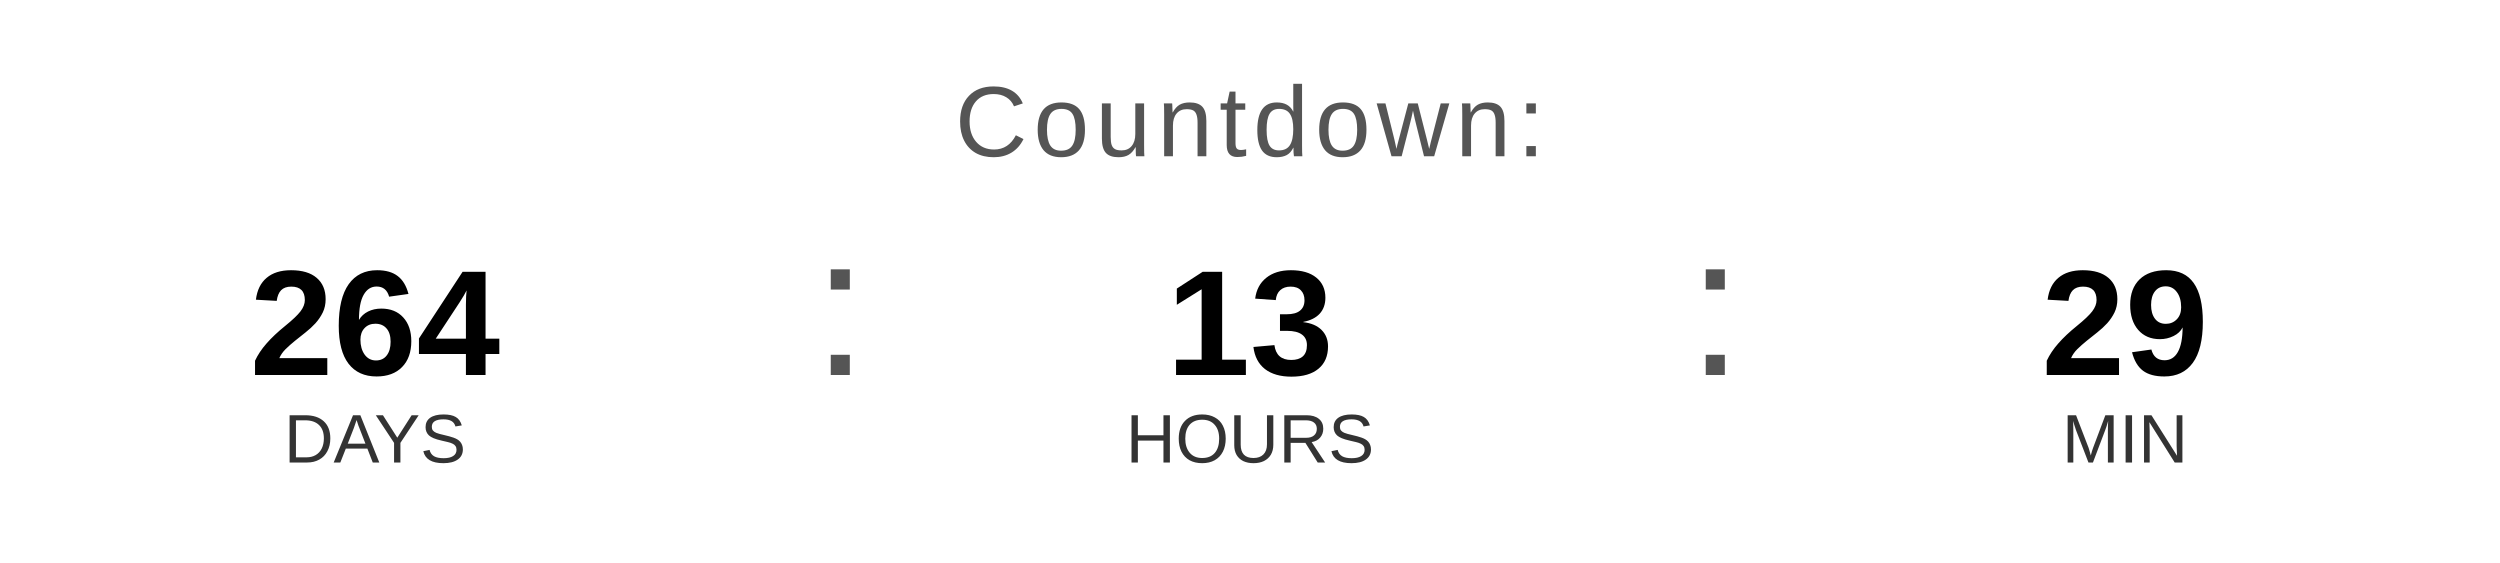
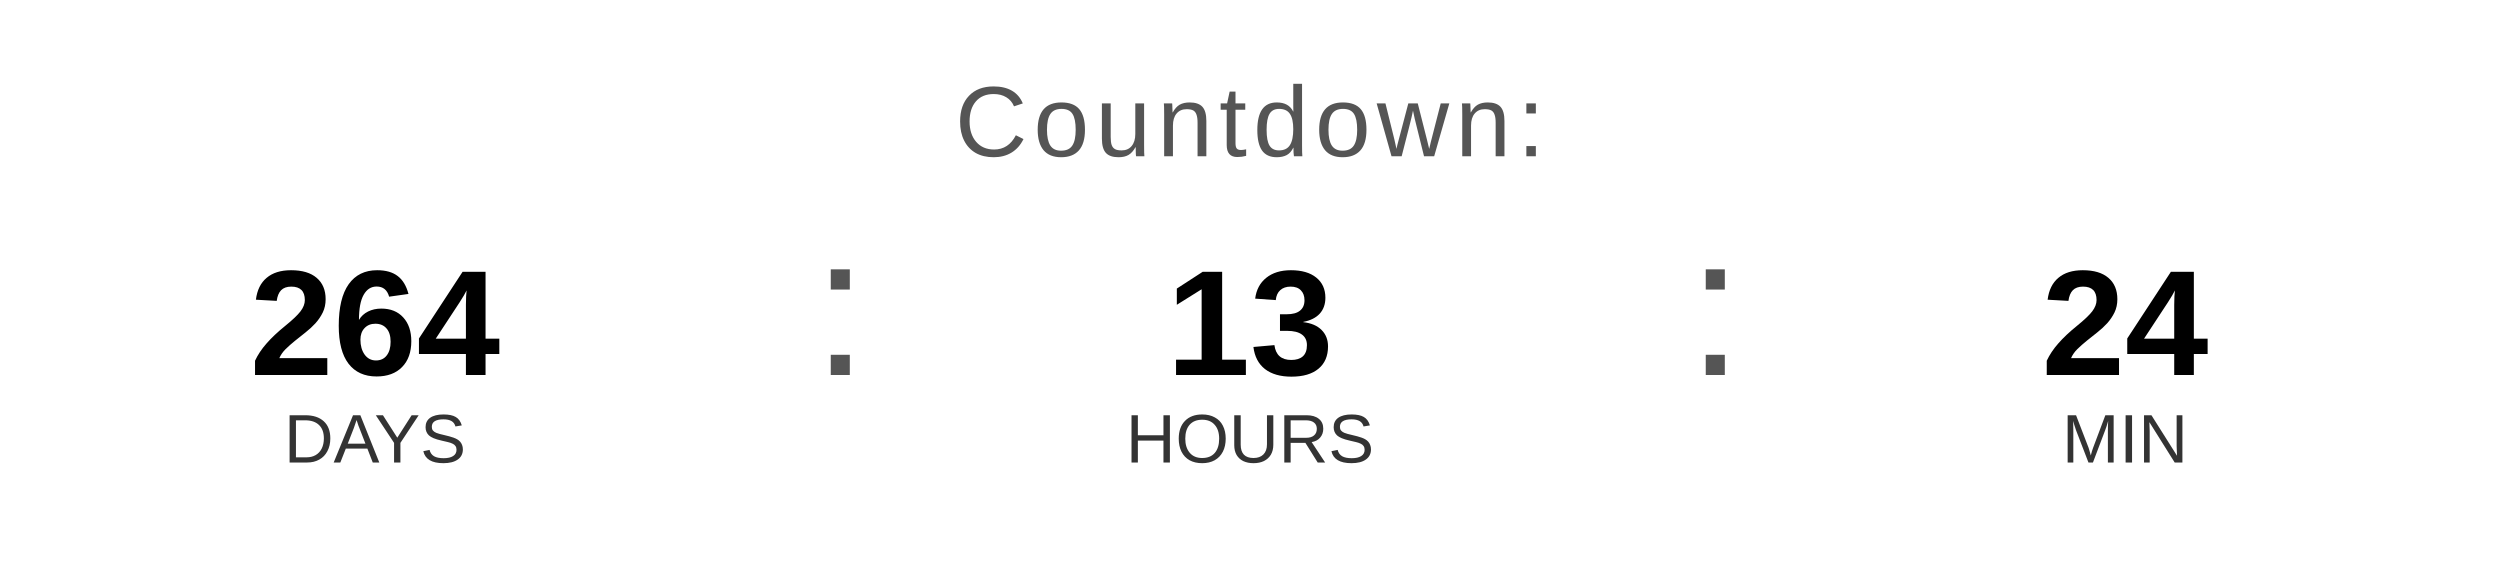
<svg xmlns="http://www.w3.org/2000/svg" width="400" height="90" viewBox="0 0 400 90">
  <text x="200" y="25" font-family="Arial, Helvetica, sans-serif" font-size="16" fill="#555555" text-anchor="middle" letter-spacing="1">
    Countdown:
  </text>
  <text x="60" y="60" font-family="Arial, Helvetica, sans-serif" font-size="24" font-weight="bold" fill="#000000" text-anchor="middle">264</text>
  <text x="60" y="74" font-family="Arial, Helvetica, sans-serif" font-size="11" fill="#333333" text-anchor="middle">DAYS</text>
  <text x="130" y="60" font-family="Arial, sans-serif" font-size="32" fill="#555555">:</text>
  <text x="200" y="60" font-family="Arial, Helvetica, sans-serif" font-size="24" font-weight="bold" fill="#000000" text-anchor="middle">13</text>
  <text x="200" y="74" font-family="Arial, Helvetica, sans-serif" font-size="11" fill="#333333" text-anchor="middle">HOURS</text>
  <text x="270" y="60" font-family="Arial, sans-serif" font-size="32" fill="#555555">:</text>
-   <text x="340" y="60" font-family="Arial, Helvetica, sans-serif" font-size="24" font-weight="bold" fill="#000000" text-anchor="middle">29</text>
+   <text x="340" y="60" font-family="Arial, Helvetica, sans-serif" font-size="24" font-weight="bold" fill="#000000" text-anchor="middle">24</text>
  <text x="340" y="74" font-family="Arial, Helvetica, sans-serif" font-size="11" fill="#333333" text-anchor="middle">MIN</text>
</svg>
